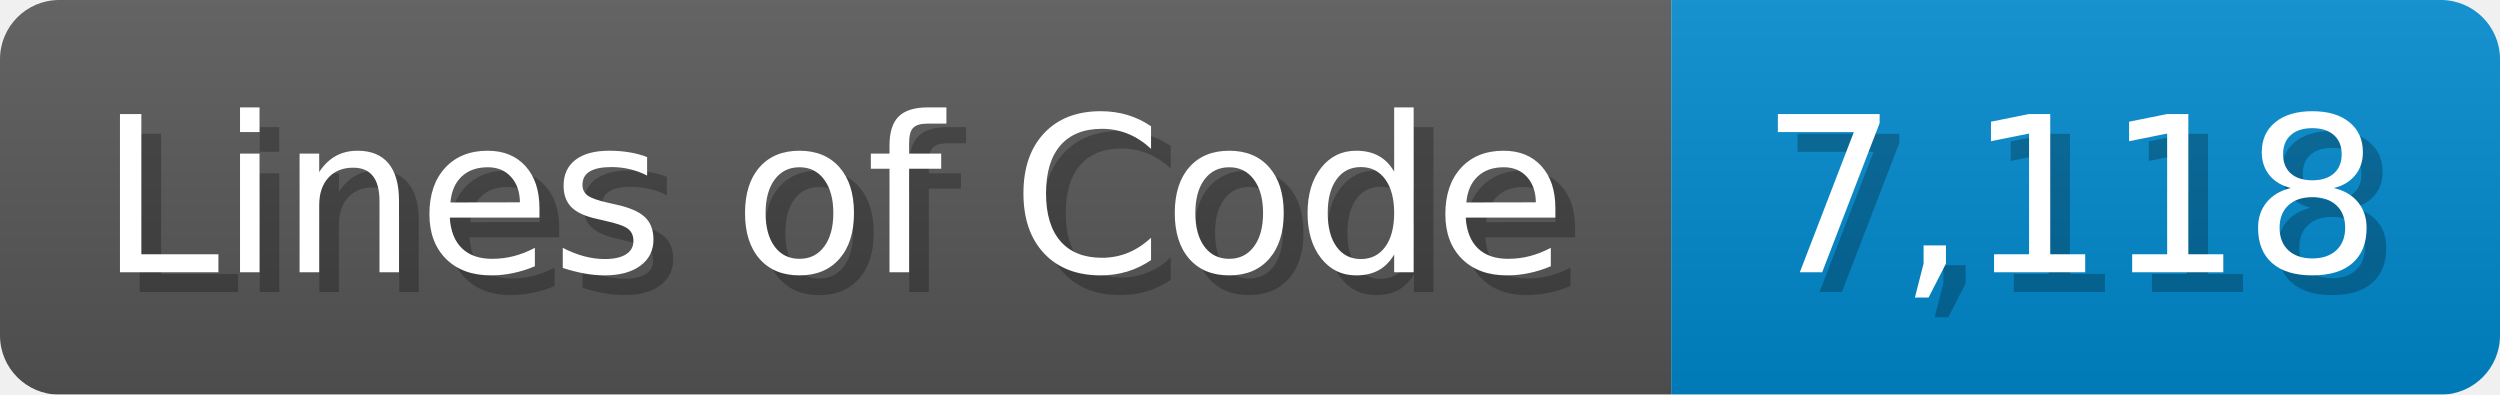
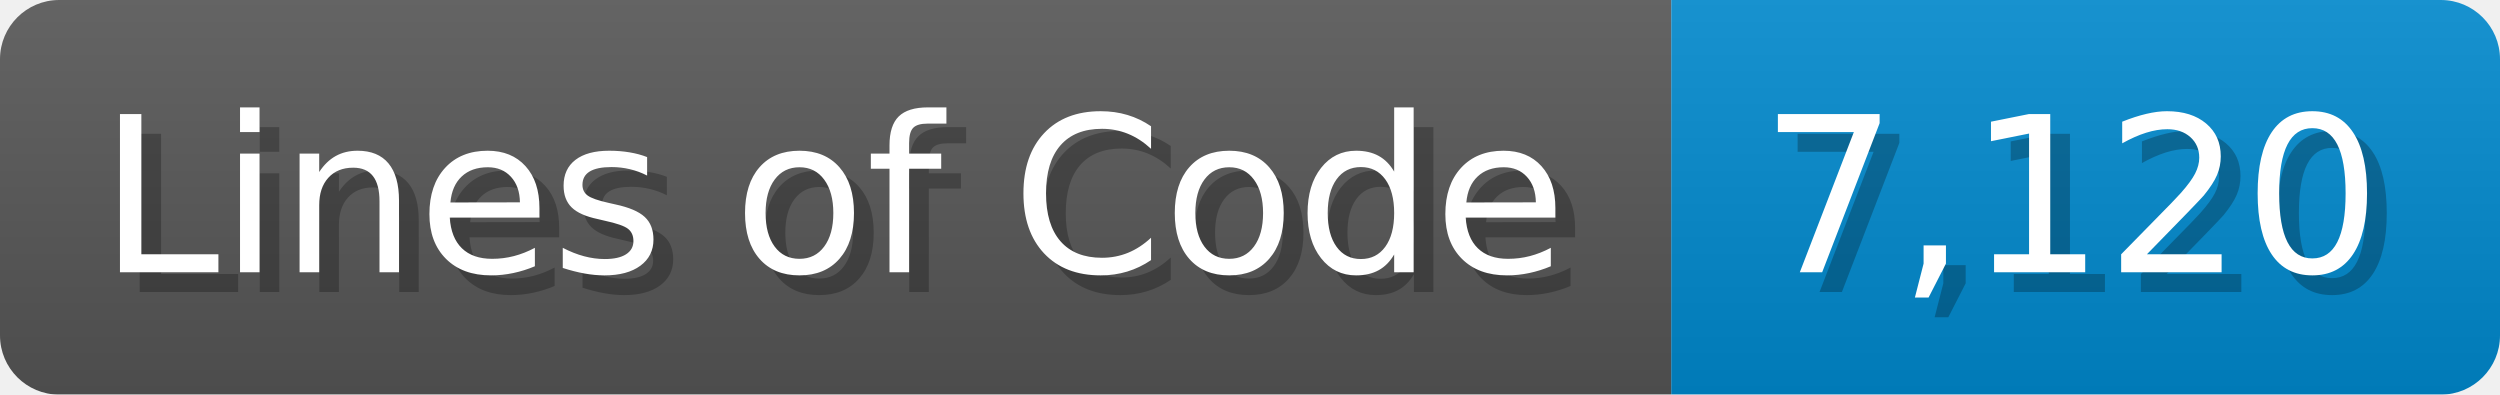
<svg xmlns="http://www.w3.org/2000/svg" width="126.7" height="20" viewBox="0 0 1267 200">
  <linearGradient id="a" x2="0" y2="100%">
    <stop offset="0" stop-opacity=".1" stop-color="#EEE" />
    <stop offset="1" stop-opacity=".1" />
  </linearGradient>
  <mask id="m">
    <rect width="1267" height="200" rx="30" fill="#FFF" />
  </mask>
  <g mask="url(#m)">
    <rect width="847" height="200" fill="#555" />
    <rect width="420" height="200" fill="#08C" x="847" />
    <rect width="1267" height="200" fill="url(#a)" />
  </g>
  <g fill="#fff" text-anchor="start" font-family="Verdana,DejaVu Sans,sans-serif" font-size="110">
    <text x="60" y="148" textLength="747" fill="#000" opacity="0.25">Lines of Code</text>
    <text x="50" y="138" textLength="747">Lines of Code</text>
-     <text x="902" y="148" textLength="320" fill="#000" opacity="0.25">7,118</text>
-     <text x="892" y="138" textLength="320">7,118</text>
+     <text x="902" y="148" textLength="320" fill="#000" opacity="0.25">7,120</text>
+     <text x="892" y="138" textLength="320">7,120</text>
  </g>
</svg>
